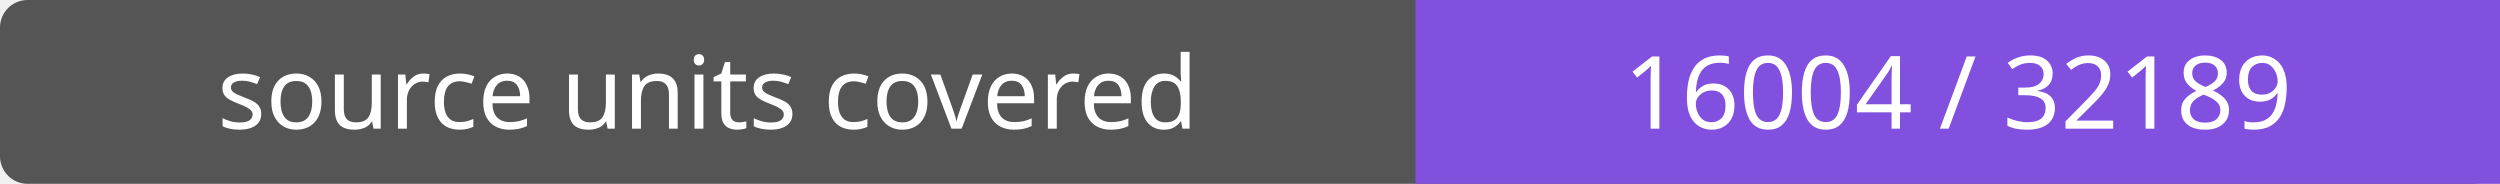
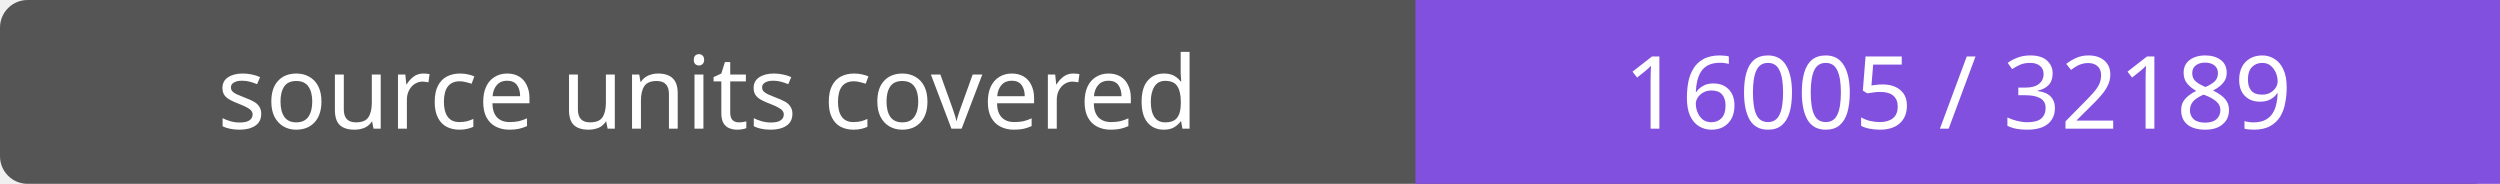
- <svg xmlns="http://www.w3.org/2000/svg" width="272" height="20" role="img" aria-label="source units covered: 16004 / 32189">
+ <svg xmlns="http://www.w3.org/2000/svg" width="272" height="20" role="img" aria-label="source units covered: 16005 / 32189">
  <rect width="272" height="20" rx="3" fill="#555" />
  <path fill="#8250df" d="M154 0h118v20H154z" />
  <g fill="#fff" text-anchor="middle" font-family="Verdana,sans-serif" font-size="11">
    <text x="77.0" y="14">source units covered</text>
-     <text x="213.0" y="14">16004 / 32189</text>
+     <text x="213.0" y="14">16005 / 32189</text>
  </g>
</svg>
